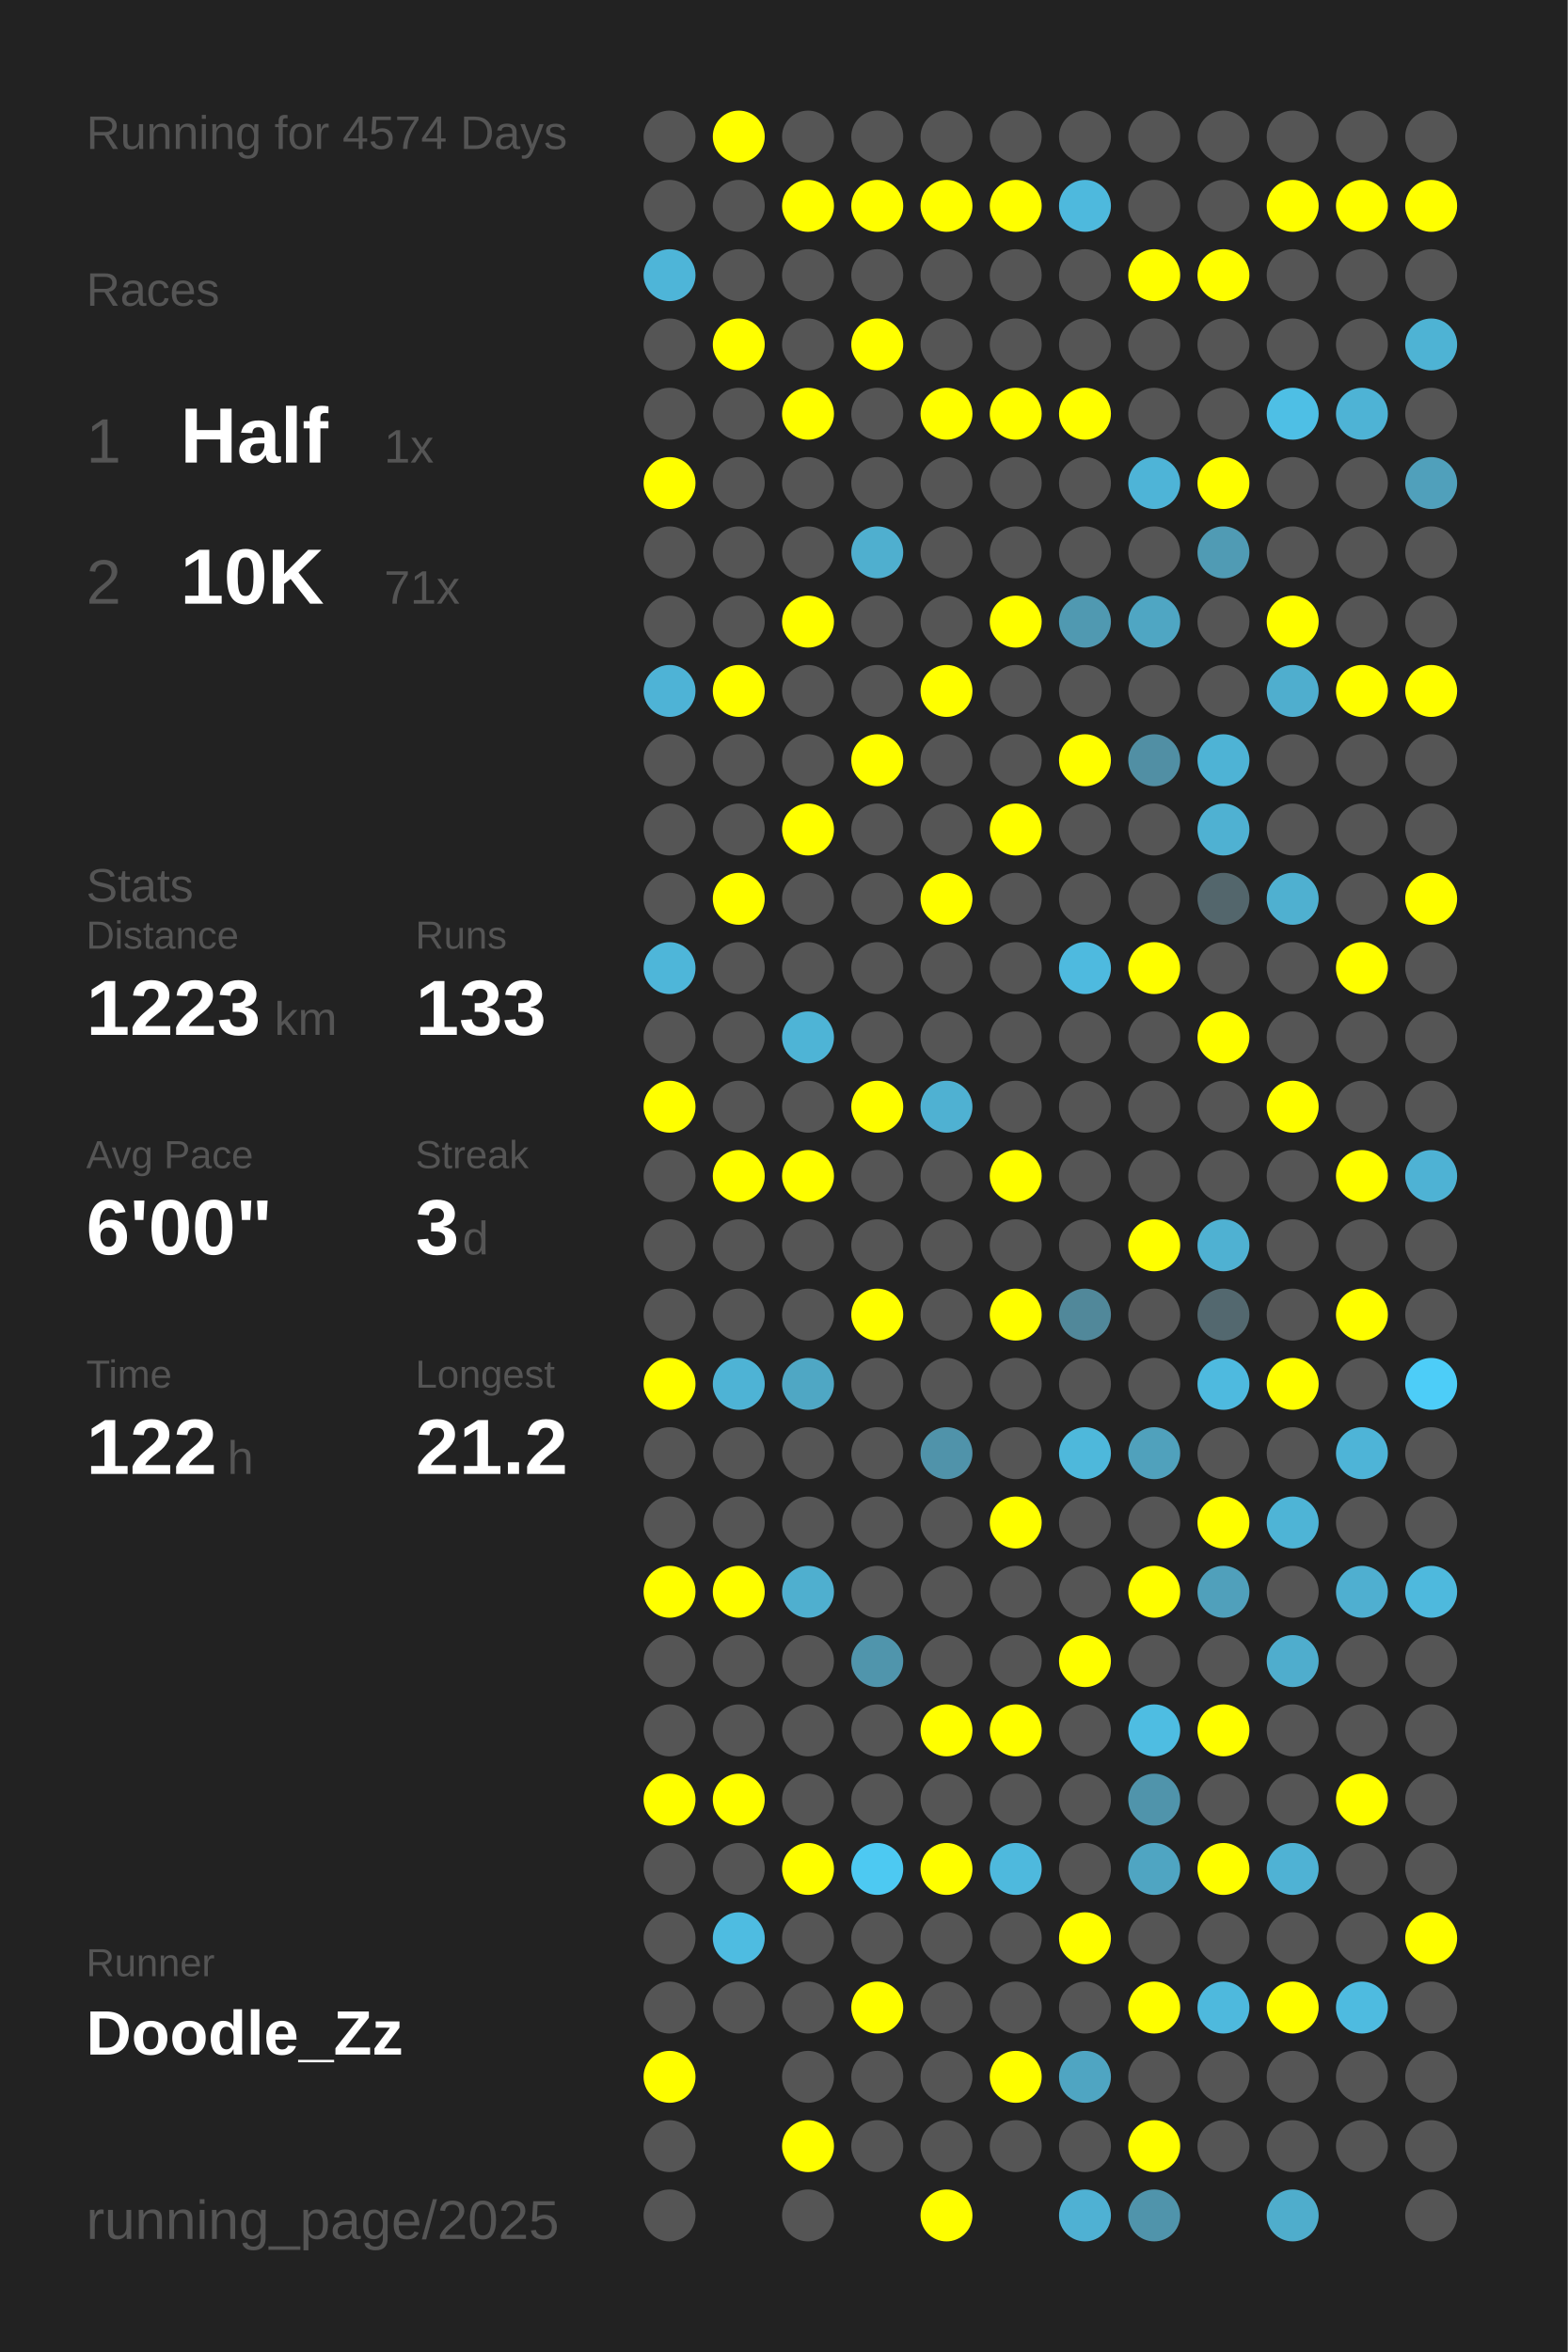
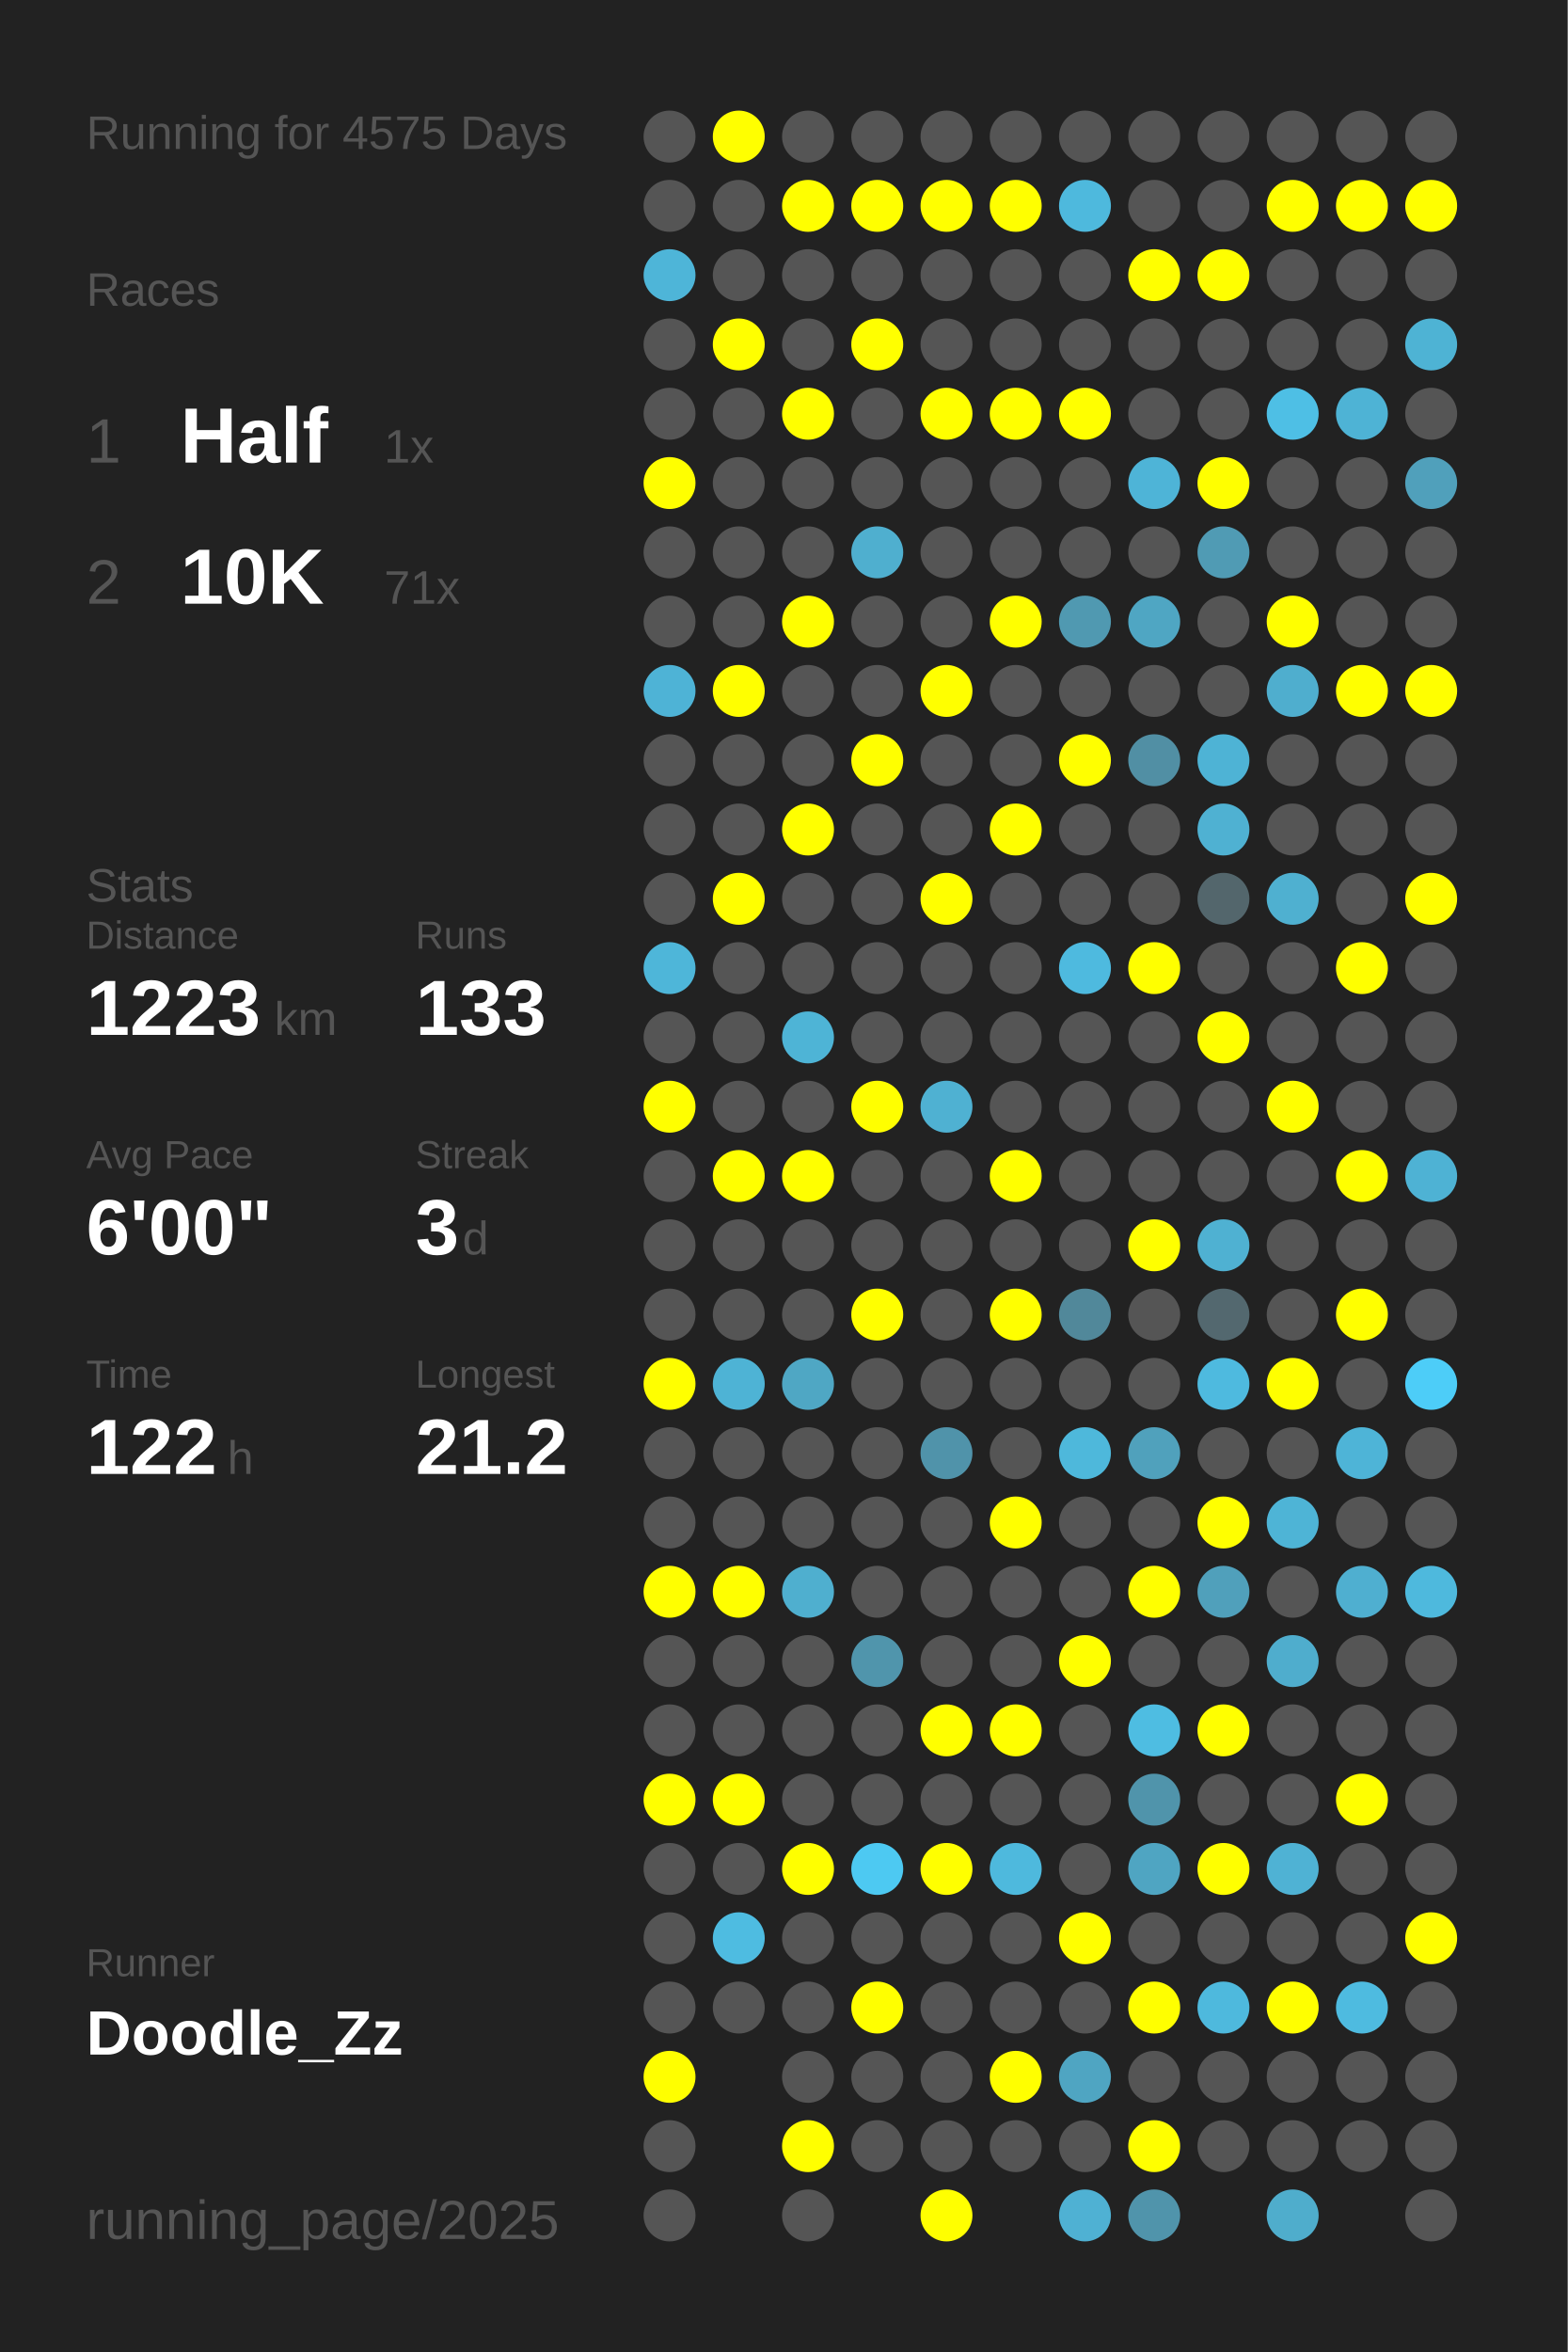
<svg xmlns="http://www.w3.org/2000/svg" baseProfile="full" height="300mm" version="1.1" viewBox="0,0,200,300" width="200mm">
  <defs />
  <rect fill="#222222" height="300" width="200" x="0" y="0" />
-   <text fill="#555555" style="font-size:6px; font-family:Arial;" x="11" y="19">Running for 4574 Days</text>
+   <text fill="#555555" style="font-size:6px; font-family:Arial;" x="11" y="19">Running for 4575 Days</text>
  <text fill="#555555" style="font-size:6px; font-family:Arial;" x="11" y="39">Races</text>
  <text fill="#555555" style="font-size:8px; font-family:Arial;" x="11" y="59">1</text>
  <text fill="#FFFFFF" style="font-size:10px; font-family:Arial; font-weight:bold;" x="23" y="59">Half</text>
  <text fill="#555555" style="font-size:6px; font-family:Arial;" x="49" y="59">1x</text>
  <text fill="#555555" style="font-size:8px; font-family:Arial;" x="11" y="77">2</text>
  <text fill="#FFFFFF" style="font-size:10px; font-family:Arial; font-weight:bold;" x="23" y="77">10K</text>
  <text fill="#555555" style="font-size:6px; font-family:Arial;" x="49" y="77">71x</text>
  <text fill="#555555" style="font-size:6px; font-family:Arial;" x="11" y="115">Stats</text>
  <text fill="#555555" style="font-size:5px; font-family:Arial;" x="11" y="121">Distance</text>
  <text fill="#FFFFFF" style="font-size:10px; font-family:Arial; font-weight:bold;" x="11" y="132">1223</text>
  <text fill="#555555" style="font-size:6px; font-family:Arial;" x="35" y="132">km</text>
  <text fill="#555555" style="font-size:5px; font-family:Arial;" x="53" y="121">Runs</text>
  <text fill="#FFFFFF" style="font-size:10px; font-family:Arial; font-weight:bold;" x="53" y="132">133</text>
  <text fill="#555555" style="font-size:5px; font-family:Arial;" x="11" y="149">Avg Pace</text>
  <text fill="#FFFFFF" style="font-size:10px; font-family:Arial; font-weight:bold;" x="11" y="160">6'00"</text>
  <text fill="#555555" style="font-size:5px; font-family:Arial;" x="53" y="149">Streak</text>
  <text fill="#FFFFFF" style="font-size:10px; font-family:Arial; font-weight:bold;" x="53" y="160">3</text>
  <text fill="#555555" style="font-size:6px; font-family:Arial;" x="59" y="160">d</text>
  <text fill="#555555" style="font-size:5px; font-family:Arial;" x="11" y="177">Time</text>
  <text fill="#FFFFFF" style="font-size:10px; font-family:Arial; font-weight:bold;" x="11" y="188">122</text>
  <text fill="#555555" style="font-size:6px; font-family:Arial;" x="29" y="188">h</text>
  <text fill="#555555" style="font-size:5px; font-family:Arial;" x="53" y="177">Longest</text>
  <text fill="#FFFFFF" style="font-size:10px; font-family:Arial; font-weight:bold;" x="53" y="188">21.2</text>
  <text fill="#555555" style="font-size:5px; font-family:Arial;" x="11" y="252.065">Runner</text>
  <text fill="#FFFFFF" style="font-size:8px; font-family:Arial; font-weight:bold;" x="11" y="262.065">Doodle_Zz</text>
  <text fill="#555555" style="font-size:7px; font-family:Arial;" x="11" y="285.581">running_page/2025</text>
  <circle cx="85.417" cy="17.419" fill="#555555" r="3.312" />
  <circle cx="85.417" cy="26.258" fill="#555555" r="3.312" />
  <circle cx="85.417" cy="35.097" fill="#4eb5d8" r="3.312" />
  <circle cx="85.417" cy="43.935" fill="#555555" r="3.312" />
  <circle cx="85.417" cy="52.774" fill="#555555" r="3.312" />
  <circle cx="85.417" cy="61.613" fill="#FFFF00" r="3.312" />
  <circle cx="85.417" cy="70.452" fill="#555555" r="3.312" />
  <circle cx="85.417" cy="79.29" fill="#555555" r="3.312" />
  <circle cx="85.417" cy="88.129" fill="#4eb3d6" r="3.312" />
  <circle cx="85.417" cy="96.968" fill="#555555" r="3.312" />
  <circle cx="85.417" cy="105.806" fill="#555555" r="3.312" />
  <circle cx="85.417" cy="114.645" fill="#555555" r="3.312" />
  <circle cx="85.417" cy="123.484" fill="#4eb6d9" r="3.312" />
  <circle cx="85.417" cy="132.323" fill="#555555" r="3.312" />
  <circle cx="85.417" cy="141.161" fill="#FFFF00" r="3.312" />
  <circle cx="85.417" cy="150" fill="#555555" r="3.312" />
  <circle cx="85.417" cy="158.839" fill="#555555" r="3.312" />
  <circle cx="85.417" cy="167.677" fill="#555555" r="3.312" />
  <circle cx="85.417" cy="176.516" fill="#FFFF00" r="3.312" />
  <circle cx="85.417" cy="185.355" fill="#555555" r="3.312" />
  <circle cx="85.417" cy="194.194" fill="#555555" r="3.312" />
  <circle cx="85.417" cy="203.032" fill="#FFFF00" r="3.312" />
  <circle cx="85.417" cy="211.871" fill="#555555" r="3.312" />
  <circle cx="85.417" cy="220.71" fill="#555555" r="3.312" />
  <circle cx="85.417" cy="229.548" fill="#FFFF00" r="3.312" />
  <circle cx="85.417" cy="238.387" fill="#555555" r="3.312" />
  <circle cx="85.417" cy="247.226" fill="#555555" r="3.312" />
  <circle cx="85.417" cy="256.065" fill="#555555" r="3.312" />
  <circle cx="85.417" cy="264.903" fill="#FFFF00" r="3.312" />
  <circle cx="85.417" cy="273.742" fill="#555555" r="3.312" />
  <circle cx="85.417" cy="282.581" fill="#555555" r="3.312" />
  <circle cx="94.25" cy="17.419" fill="#FFFF00" r="3.312" />
  <circle cx="94.25" cy="26.258" fill="#555555" r="3.312" />
  <circle cx="94.25" cy="35.097" fill="#555555" r="3.312" />
  <circle cx="94.25" cy="43.935" fill="#FFFF00" r="3.312" />
  <circle cx="94.25" cy="52.774" fill="#555555" r="3.312" />
  <circle cx="94.25" cy="61.613" fill="#555555" r="3.312" />
  <circle cx="94.25" cy="70.452" fill="#555555" r="3.312" />
  <circle cx="94.25" cy="79.29" fill="#555555" r="3.312" />
  <circle cx="94.25" cy="88.129" fill="#FFFF00" r="3.312" />
  <circle cx="94.25" cy="96.968" fill="#555555" r="3.312" />
  <circle cx="94.25" cy="105.806" fill="#555555" r="3.312" />
  <circle cx="94.25" cy="114.645" fill="#FFFF00" r="3.312" />
  <circle cx="94.25" cy="123.484" fill="#555555" r="3.312" />
  <circle cx="94.25" cy="132.323" fill="#555555" r="3.312" />
  <circle cx="94.25" cy="141.161" fill="#555555" r="3.312" />
  <circle cx="94.25" cy="150" fill="#FFFF00" r="3.312" />
  <circle cx="94.25" cy="158.839" fill="#555555" r="3.312" />
  <circle cx="94.25" cy="167.677" fill="#555555" r="3.312" />
  <circle cx="94.25" cy="176.516" fill="#4eb3d5" r="3.312" />
  <circle cx="94.25" cy="185.355" fill="#555555" r="3.312" />
  <circle cx="94.25" cy="194.194" fill="#555555" r="3.312" />
  <circle cx="94.25" cy="203.032" fill="#FFFF00" r="3.312" />
  <circle cx="94.25" cy="211.871" fill="#555555" r="3.312" />
  <circle cx="94.25" cy="220.71" fill="#555555" r="3.312" />
  <circle cx="94.25" cy="229.548" fill="#FFFF00" r="3.312" />
  <circle cx="94.25" cy="238.387" fill="#555555" r="3.312" />
  <circle cx="94.25" cy="247.226" fill="#4ebce1" r="3.312" />
  <circle cx="94.25" cy="256.065" fill="#555555" r="3.312" />
  <circle cx="103.083" cy="17.419" fill="#555555" r="3.312" />
  <circle cx="103.083" cy="26.258" fill="#FFFF00" r="3.312" />
  <circle cx="103.083" cy="35.097" fill="#555555" r="3.312" />
  <circle cx="103.083" cy="43.935" fill="#555555" r="3.312" />
  <circle cx="103.083" cy="52.774" fill="#FFFF00" r="3.312" />
  <circle cx="103.083" cy="61.613" fill="#555555" r="3.312" />
  <circle cx="103.083" cy="70.452" fill="#555555" r="3.312" />
  <circle cx="103.083" cy="79.29" fill="#FFFF00" r="3.312" />
  <circle cx="103.083" cy="88.129" fill="#555555" r="3.312" />
  <circle cx="103.083" cy="96.968" fill="#555555" r="3.312" />
  <circle cx="103.083" cy="105.806" fill="#FFFF00" r="3.312" />
  <circle cx="103.083" cy="114.645" fill="#555555" r="3.312" />
  <circle cx="103.083" cy="123.484" fill="#555555" r="3.312" />
  <circle cx="103.083" cy="132.323" fill="#4eb4d6" r="3.312" />
  <circle cx="103.083" cy="141.161" fill="#555555" r="3.312" />
  <circle cx="103.083" cy="150" fill="#FFFF00" r="3.312" />
  <circle cx="103.083" cy="158.839" fill="#555555" r="3.312" />
  <circle cx="103.083" cy="167.677" fill="#555555" r="3.312" />
  <circle cx="103.083" cy="176.516" fill="#4fa7c4" r="3.312" />
  <circle cx="103.083" cy="185.355" fill="#555555" r="3.312" />
  <circle cx="103.083" cy="194.194" fill="#555555" r="3.312" />
  <circle cx="103.083" cy="203.032" fill="#4fafcf" r="3.312" />
  <circle cx="103.083" cy="211.871" fill="#555555" r="3.312" />
  <circle cx="103.083" cy="220.71" fill="#555555" r="3.312" />
  <circle cx="103.083" cy="229.548" fill="#555555" r="3.312" />
  <circle cx="103.083" cy="238.387" fill="#FFFF00" r="3.312" />
  <circle cx="103.083" cy="247.226" fill="#555555" r="3.312" />
  <circle cx="103.083" cy="256.065" fill="#555555" r="3.312" />
  <circle cx="103.083" cy="264.903" fill="#555555" r="3.312" />
  <circle cx="103.083" cy="273.742" fill="#FFFF00" r="3.312" />
  <circle cx="103.083" cy="282.581" fill="#555555" r="3.312" />
  <circle cx="111.917" cy="17.419" fill="#555555" r="3.312" />
  <circle cx="111.917" cy="26.258" fill="#FFFF00" r="3.312" />
  <circle cx="111.917" cy="35.097" fill="#555555" r="3.312" />
  <circle cx="111.917" cy="43.935" fill="#FFFF00" r="3.312" />
  <circle cx="111.917" cy="52.774" fill="#555555" r="3.312" />
  <circle cx="111.917" cy="61.613" fill="#555555" r="3.312" />
  <circle cx="111.917" cy="70.452" fill="#4fafcf" r="3.312" />
  <circle cx="111.917" cy="79.29" fill="#555555" r="3.312" />
  <circle cx="111.917" cy="88.129" fill="#555555" r="3.312" />
  <circle cx="111.917" cy="96.968" fill="#FFFF00" r="3.312" />
  <circle cx="111.917" cy="105.806" fill="#555555" r="3.312" />
  <circle cx="111.917" cy="114.645" fill="#555555" r="3.312" />
  <circle cx="111.917" cy="123.484" fill="#555555" r="3.312" />
  <circle cx="111.917" cy="132.323" fill="#555555" r="3.312" />
  <circle cx="111.917" cy="141.161" fill="#FFFF00" r="3.312" />
  <circle cx="111.917" cy="150" fill="#555555" r="3.312" />
  <circle cx="111.917" cy="158.839" fill="#555555" r="3.312" />
  <circle cx="111.917" cy="167.677" fill="#FFFF00" r="3.312" />
  <circle cx="111.917" cy="176.516" fill="#555555" r="3.312" />
  <circle cx="111.917" cy="185.355" fill="#555555" r="3.312" />
  <circle cx="111.917" cy="194.194" fill="#555555" r="3.312" />
  <circle cx="111.917" cy="203.032" fill="#555555" r="3.312" />
  <circle cx="111.917" cy="211.871" fill="#5095ac" r="3.312" />
  <circle cx="111.917" cy="220.71" fill="#555555" r="3.312" />
  <circle cx="111.917" cy="229.548" fill="#555555" r="3.312" />
  <circle cx="111.917" cy="238.387" fill="#4dc9f2" r="3.312" />
  <circle cx="111.917" cy="247.226" fill="#555555" r="3.312" />
  <circle cx="111.917" cy="256.065" fill="#FFFF00" r="3.312" />
  <circle cx="111.917" cy="264.903" fill="#555555" r="3.312" />
  <circle cx="111.917" cy="273.742" fill="#555555" r="3.312" />
  <circle cx="120.75" cy="17.419" fill="#555555" r="3.312" />
  <circle cx="120.75" cy="26.258" fill="#FFFF00" r="3.312" />
  <circle cx="120.75" cy="35.097" fill="#555555" r="3.312" />
  <circle cx="120.75" cy="43.935" fill="#555555" r="3.312" />
  <circle cx="120.75" cy="52.774" fill="#FFFF00" r="3.312" />
  <circle cx="120.75" cy="61.613" fill="#555555" r="3.312" />
  <circle cx="120.75" cy="70.452" fill="#555555" r="3.312" />
  <circle cx="120.75" cy="79.29" fill="#555555" r="3.312" />
  <circle cx="120.75" cy="88.129" fill="#FFFF00" r="3.312" />
  <circle cx="120.75" cy="96.968" fill="#555555" r="3.312" />
  <circle cx="120.75" cy="105.806" fill="#555555" r="3.312" />
  <circle cx="120.75" cy="114.645" fill="#FFFF00" r="3.312" />
  <circle cx="120.75" cy="123.484" fill="#555555" r="3.312" />
  <circle cx="120.75" cy="132.323" fill="#555555" r="3.312" />
  <circle cx="120.75" cy="141.161" fill="#4fb1d2" r="3.312" />
  <circle cx="120.75" cy="150" fill="#555555" r="3.312" />
  <circle cx="120.75" cy="158.839" fill="#555555" r="3.312" />
  <circle cx="120.75" cy="167.677" fill="#555555" r="3.312" />
  <circle cx="120.75" cy="176.516" fill="#555555" r="3.312" />
  <circle cx="120.75" cy="185.355" fill="#5093aa" r="3.312" />
  <circle cx="120.75" cy="194.194" fill="#555555" r="3.312" />
  <circle cx="120.75" cy="203.032" fill="#555555" r="3.312" />
  <circle cx="120.75" cy="211.871" fill="#555555" r="3.312" />
  <circle cx="120.75" cy="220.71" fill="#FFFF00" r="3.312" />
  <circle cx="120.75" cy="229.548" fill="#555555" r="3.312" />
  <circle cx="120.75" cy="238.387" fill="#FFFF00" r="3.312" />
  <circle cx="120.75" cy="247.226" fill="#555555" r="3.312" />
  <circle cx="120.75" cy="256.065" fill="#555555" r="3.312" />
  <circle cx="120.75" cy="264.903" fill="#555555" r="3.312" />
  <circle cx="120.75" cy="273.742" fill="#555555" r="3.312" />
  <circle cx="120.75" cy="282.581" fill="#FFFF00" r="3.312" />
  <circle cx="129.583" cy="17.419" fill="#555555" r="3.312" />
  <circle cx="129.583" cy="26.258" fill="#FFFF00" r="3.312" />
  <circle cx="129.583" cy="35.097" fill="#555555" r="3.312" />
  <circle cx="129.583" cy="43.935" fill="#555555" r="3.312" />
  <circle cx="129.583" cy="52.774" fill="#FFFF00" r="3.312" />
  <circle cx="129.583" cy="61.613" fill="#555555" r="3.312" />
  <circle cx="129.583" cy="70.452" fill="#555555" r="3.312" />
  <circle cx="129.583" cy="79.29" fill="#FFFF00" r="3.312" />
  <circle cx="129.583" cy="88.129" fill="#555555" r="3.312" />
  <circle cx="129.583" cy="96.968" fill="#555555" r="3.312" />
  <circle cx="129.583" cy="105.806" fill="#FFFF00" r="3.312" />
  <circle cx="129.583" cy="114.645" fill="#555555" r="3.312" />
  <circle cx="129.583" cy="123.484" fill="#555555" r="3.312" />
  <circle cx="129.583" cy="132.323" fill="#555555" r="3.312" />
  <circle cx="129.583" cy="141.161" fill="#555555" r="3.312" />
  <circle cx="129.583" cy="150" fill="#FFFF00" r="3.312" />
  <circle cx="129.583" cy="158.839" fill="#555555" r="3.312" />
  <circle cx="129.583" cy="167.677" fill="#FFFF00" r="3.312" />
  <circle cx="129.583" cy="176.516" fill="#555555" r="3.312" />
  <circle cx="129.583" cy="185.355" fill="#555555" r="3.312" />
  <circle cx="129.583" cy="194.194" fill="#FFFF00" r="3.312" />
  <circle cx="129.583" cy="203.032" fill="#555555" r="3.312" />
  <circle cx="129.583" cy="211.871" fill="#555555" r="3.312" />
  <circle cx="129.583" cy="220.71" fill="#FFFF00" r="3.312" />
  <circle cx="129.583" cy="229.548" fill="#555555" r="3.312" />
  <circle cx="129.583" cy="238.387" fill="#4eb9dd" r="3.312" />
  <circle cx="129.583" cy="247.226" fill="#555555" r="3.312" />
  <circle cx="129.583" cy="256.065" fill="#555555" r="3.312" />
  <circle cx="129.583" cy="264.903" fill="#FFFF00" r="3.312" />
  <circle cx="129.583" cy="273.742" fill="#555555" r="3.312" />
  <circle cx="138.417" cy="17.419" fill="#555555" r="3.312" />
  <circle cx="138.417" cy="26.258" fill="#4eb9dd" r="3.312" />
  <circle cx="138.417" cy="35.097" fill="#555555" r="3.312" />
  <circle cx="138.417" cy="43.935" fill="#555555" r="3.312" />
  <circle cx="138.417" cy="52.774" fill="#FFFF00" r="3.312" />
  <circle cx="138.417" cy="61.613" fill="#555555" r="3.312" />
  <circle cx="138.417" cy="70.452" fill="#555555" r="3.312" />
  <circle cx="138.417" cy="79.29" fill="#5099b1" r="3.312" />
  <circle cx="138.417" cy="88.129" fill="#555555" r="3.312" />
  <circle cx="138.417" cy="96.968" fill="#FFFF00" r="3.312" />
  <circle cx="138.417" cy="105.806" fill="#555555" r="3.312" />
  <circle cx="138.417" cy="114.645" fill="#555555" r="3.312" />
  <circle cx="138.417" cy="123.484" fill="#4ebadf" r="3.312" />
  <circle cx="138.417" cy="132.323" fill="#555555" r="3.312" />
  <circle cx="138.417" cy="141.161" fill="#555555" r="3.312" />
  <circle cx="138.417" cy="150" fill="#555555" r="3.312" />
  <circle cx="138.417" cy="158.839" fill="#555555" r="3.312" />
  <circle cx="138.417" cy="167.677" fill="#51889a" r="3.312" />
  <circle cx="138.417" cy="176.516" fill="#555555" r="3.312" />
  <circle cx="138.417" cy="185.355" fill="#4eb8db" r="3.312" />
  <circle cx="138.417" cy="194.194" fill="#555555" r="3.312" />
  <circle cx="138.417" cy="203.032" fill="#555555" r="3.312" />
  <circle cx="138.417" cy="211.871" fill="#FFFF00" r="3.312" />
  <circle cx="138.417" cy="220.71" fill="#555555" r="3.312" />
  <circle cx="138.417" cy="229.548" fill="#555555" r="3.312" />
  <circle cx="138.417" cy="238.387" fill="#555555" r="3.312" />
  <circle cx="138.417" cy="247.226" fill="#FFFF00" r="3.312" />
  <circle cx="138.417" cy="256.065" fill="#555555" r="3.312" />
  <circle cx="138.417" cy="264.903" fill="#4fa5c2" r="3.312" />
  <circle cx="138.417" cy="273.742" fill="#555555" r="3.312" />
  <circle cx="138.417" cy="282.581" fill="#4fb1d3" r="3.312" />
  <circle cx="147.25" cy="17.419" fill="#555555" r="3.312" />
  <circle cx="147.25" cy="26.258" fill="#555555" r="3.312" />
  <circle cx="147.25" cy="35.097" fill="#FFFF00" r="3.312" />
  <circle cx="147.25" cy="43.935" fill="#555555" r="3.312" />
  <circle cx="147.25" cy="52.774" fill="#555555" r="3.312" />
  <circle cx="147.25" cy="61.613" fill="#4eb4d7" r="3.312" />
  <circle cx="147.25" cy="70.452" fill="#555555" r="3.312" />
  <circle cx="147.25" cy="79.29" fill="#4fa6c3" r="3.312" />
  <circle cx="147.25" cy="88.129" fill="#555555" r="3.312" />
  <circle cx="147.25" cy="96.968" fill="#518fa4" r="3.312" />
  <circle cx="147.25" cy="105.806" fill="#555555" r="3.312" />
  <circle cx="147.25" cy="114.645" fill="#555555" r="3.312" />
  <circle cx="147.25" cy="123.484" fill="#FFFF00" r="3.312" />
  <circle cx="147.25" cy="132.323" fill="#555555" r="3.312" />
  <circle cx="147.25" cy="141.161" fill="#555555" r="3.312" />
  <circle cx="147.25" cy="150" fill="#555555" r="3.312" />
  <circle cx="147.25" cy="158.839" fill="#FFFF00" r="3.312" />
  <circle cx="147.25" cy="167.677" fill="#555555" r="3.312" />
  <circle cx="147.25" cy="176.516" fill="#555555" r="3.312" />
  <circle cx="147.25" cy="185.355" fill="#50a1bc" r="3.312" />
  <circle cx="147.25" cy="194.194" fill="#555555" r="3.312" />
  <circle cx="147.25" cy="203.032" fill="#FFFF00" r="3.312" />
  <circle cx="147.25" cy="211.871" fill="#555555" r="3.312" />
  <circle cx="147.25" cy="220.71" fill="#4ebde2" r="3.312" />
  <circle cx="147.25" cy="229.548" fill="#5094ab" r="3.312" />
  <circle cx="147.25" cy="238.387" fill="#4fa5c2" r="3.312" />
  <circle cx="147.25" cy="247.226" fill="#555555" r="3.312" />
  <circle cx="147.25" cy="256.065" fill="#FFFF00" r="3.312" />
  <circle cx="147.25" cy="264.903" fill="#555555" r="3.312" />
  <circle cx="147.25" cy="273.742" fill="#FFFF00" r="3.312" />
  <circle cx="147.25" cy="282.581" fill="#5094ab" r="3.312" />
  <circle cx="156.083" cy="17.419" fill="#555555" r="3.312" />
  <circle cx="156.083" cy="26.258" fill="#555555" r="3.312" />
  <circle cx="156.083" cy="35.097" fill="#FFFF00" r="3.312" />
  <circle cx="156.083" cy="43.935" fill="#555555" r="3.312" />
  <circle cx="156.083" cy="52.774" fill="#555555" r="3.312" />
  <circle cx="156.083" cy="61.613" fill="#FFFF00" r="3.312" />
  <circle cx="156.083" cy="70.452" fill="#509bb4" r="3.312" />
  <circle cx="156.083" cy="79.29" fill="#555555" r="3.312" />
  <circle cx="156.083" cy="88.129" fill="#555555" r="3.312" />
  <circle cx="156.083" cy="96.968" fill="#4eb3d5" r="3.312" />
  <circle cx="156.083" cy="105.806" fill="#4fb1d2" r="3.312" />
  <circle cx="156.083" cy="114.645" fill="#53666c" r="3.312" />
  <circle cx="156.083" cy="123.484" fill="#555555" r="3.312" />
  <circle cx="156.083" cy="132.323" fill="#FFFF00" r="3.312" />
  <circle cx="156.083" cy="141.161" fill="#555555" r="3.312" />
  <circle cx="156.083" cy="150" fill="#555555" r="3.312" />
  <circle cx="156.083" cy="158.839" fill="#4fb1d2" r="3.312" />
  <circle cx="156.083" cy="167.677" fill="#53686f" r="3.312" />
  <circle cx="156.083" cy="176.516" fill="#4ebadf" r="3.312" />
  <circle cx="156.083" cy="185.355" fill="#555555" r="3.312" />
  <circle cx="156.083" cy="194.194" fill="#FFFF00" r="3.312" />
  <circle cx="156.083" cy="203.032" fill="#50a0bb" r="3.312" />
  <circle cx="156.083" cy="211.871" fill="#555555" r="3.312" />
  <circle cx="156.083" cy="220.71" fill="#FFFF00" r="3.312" />
  <circle cx="156.083" cy="229.548" fill="#555555" r="3.312" />
  <circle cx="156.083" cy="238.387" fill="#FFFF00" r="3.312" />
  <circle cx="156.083" cy="247.226" fill="#555555" r="3.312" />
  <circle cx="156.083" cy="256.065" fill="#4eb9dd" r="3.312" />
  <circle cx="156.083" cy="264.903" fill="#555555" r="3.312" />
  <circle cx="156.083" cy="273.742" fill="#555555" r="3.312" />
  <circle cx="164.917" cy="17.419" fill="#555555" r="3.312" />
  <circle cx="164.917" cy="26.258" fill="#FFFF00" r="3.312" />
  <circle cx="164.917" cy="35.097" fill="#555555" r="3.312" />
  <circle cx="164.917" cy="43.935" fill="#555555" r="3.312" />
  <circle cx="164.917" cy="52.774" fill="#4ebfe5" r="3.312" />
  <circle cx="164.917" cy="61.613" fill="#555555" r="3.312" />
  <circle cx="164.917" cy="70.452" fill="#555555" r="3.312" />
  <circle cx="164.917" cy="79.29" fill="#FFFF00" r="3.312" />
  <circle cx="164.917" cy="88.129" fill="#4faece" r="3.312" />
  <circle cx="164.917" cy="96.968" fill="#555555" r="3.312" />
  <circle cx="164.917" cy="105.806" fill="#555555" r="3.312" />
  <circle cx="164.917" cy="114.645" fill="#4fb0d0" r="3.312" />
  <circle cx="164.917" cy="123.484" fill="#555555" r="3.312" />
  <circle cx="164.917" cy="132.323" fill="#555555" r="3.312" />
  <circle cx="164.917" cy="141.161" fill="#FFFF00" r="3.312" />
  <circle cx="164.917" cy="150" fill="#555555" r="3.312" />
  <circle cx="164.917" cy="158.839" fill="#555555" r="3.312" />
  <circle cx="164.917" cy="167.677" fill="#555555" r="3.312" />
  <circle cx="164.917" cy="176.516" fill="#FFFF00" r="3.312" />
  <circle cx="164.917" cy="185.355" fill="#555555" r="3.312" />
  <circle cx="164.917" cy="194.194" fill="#4eb4d6" r="3.312" />
  <circle cx="164.917" cy="203.032" fill="#555555" r="3.312" />
  <circle cx="164.917" cy="211.871" fill="#4fadcd" r="3.312" />
  <circle cx="164.917" cy="220.71" fill="#555555" r="3.312" />
  <circle cx="164.917" cy="229.548" fill="#555555" r="3.312" />
  <circle cx="164.917" cy="238.387" fill="#4fb2d4" r="3.312" />
  <circle cx="164.917" cy="247.226" fill="#555555" r="3.312" />
  <circle cx="164.917" cy="256.065" fill="#FFFF00" r="3.312" />
  <circle cx="164.917" cy="264.903" fill="#555555" r="3.312" />
  <circle cx="164.917" cy="273.742" fill="#555555" r="3.312" />
  <circle cx="164.917" cy="282.581" fill="#4fadcc" r="3.312" />
  <circle cx="173.75" cy="17.419" fill="#555555" r="3.312" />
  <circle cx="173.75" cy="26.258" fill="#FFFF00" r="3.312" />
  <circle cx="173.75" cy="35.097" fill="#555555" r="3.312" />
  <circle cx="173.75" cy="43.935" fill="#555555" r="3.312" />
  <circle cx="173.75" cy="52.774" fill="#4eb3d5" r="3.312" />
  <circle cx="173.75" cy="61.613" fill="#555555" r="3.312" />
  <circle cx="173.75" cy="70.452" fill="#555555" r="3.312" />
  <circle cx="173.75" cy="79.29" fill="#555555" r="3.312" />
  <circle cx="173.75" cy="88.129" fill="#FFFF00" r="3.312" />
  <circle cx="173.75" cy="96.968" fill="#555555" r="3.312" />
  <circle cx="173.75" cy="105.806" fill="#555555" r="3.312" />
  <circle cx="173.75" cy="114.645" fill="#555555" r="3.312" />
  <circle cx="173.75" cy="123.484" fill="#FFFF00" r="3.312" />
  <circle cx="173.75" cy="132.323" fill="#555555" r="3.312" />
  <circle cx="173.75" cy="141.161" fill="#555555" r="3.312" />
  <circle cx="173.75" cy="150" fill="#FFFF00" r="3.312" />
  <circle cx="173.75" cy="158.839" fill="#555555" r="3.312" />
  <circle cx="173.75" cy="167.677" fill="#FFFF00" r="3.312" />
  <circle cx="173.75" cy="176.516" fill="#555555" r="3.312" />
  <circle cx="173.75" cy="185.355" fill="#4eb4d7" r="3.312" />
  <circle cx="173.75" cy="194.194" fill="#555555" r="3.312" />
  <circle cx="173.75" cy="203.032" fill="#4fafd0" r="3.312" />
  <circle cx="173.75" cy="211.871" fill="#555555" r="3.312" />
  <circle cx="173.75" cy="220.71" fill="#555555" r="3.312" />
  <circle cx="173.75" cy="229.548" fill="#FFFF00" r="3.312" />
  <circle cx="173.75" cy="238.387" fill="#555555" r="3.312" />
  <circle cx="173.75" cy="247.226" fill="#555555" r="3.312" />
  <circle cx="173.75" cy="256.065" fill="#4ebbe0" r="3.312" />
  <circle cx="173.75" cy="264.903" fill="#555555" r="3.312" />
  <circle cx="173.75" cy="273.742" fill="#555555" r="3.312" />
  <circle cx="182.583" cy="17.419" fill="#555555" r="3.312" />
  <circle cx="182.583" cy="26.258" fill="#FFFF00" r="3.312" />
  <circle cx="182.583" cy="35.097" fill="#555555" r="3.312" />
  <circle cx="182.583" cy="43.935" fill="#4eb3d4" r="3.312" />
  <circle cx="182.583" cy="52.774" fill="#555555" r="3.312" />
  <circle cx="182.583" cy="61.613" fill="#50a0bb" r="3.312" />
  <circle cx="182.583" cy="70.452" fill="#555555" r="3.312" />
  <circle cx="182.583" cy="79.29" fill="#555555" r="3.312" />
  <circle cx="182.583" cy="88.129" fill="#FFFF00" r="3.312" />
  <circle cx="182.583" cy="96.968" fill="#555555" r="3.312" />
  <circle cx="182.583" cy="105.806" fill="#555555" r="3.312" />
  <circle cx="182.583" cy="114.645" fill="#FFFF00" r="3.312" />
  <circle cx="182.583" cy="123.484" fill="#555555" r="3.312" />
  <circle cx="182.583" cy="132.323" fill="#555555" r="3.312" />
  <circle cx="182.583" cy="141.161" fill="#555555" r="3.312" />
  <circle cx="182.583" cy="150" fill="#4eb2d4" r="3.312" />
  <circle cx="182.583" cy="158.839" fill="#555555" r="3.312" />
  <circle cx="182.583" cy="167.677" fill="#555555" r="3.312" />
  <circle cx="182.583" cy="176.516" fill="#4dcdf8" r="3.312" />
  <circle cx="182.583" cy="185.355" fill="#555555" r="3.312" />
  <circle cx="182.583" cy="194.194" fill="#555555" r="3.312" />
  <circle cx="182.583" cy="203.032" fill="#4eb9dd" r="3.312" />
  <circle cx="182.583" cy="211.871" fill="#555555" r="3.312" />
  <circle cx="182.583" cy="220.71" fill="#555555" r="3.312" />
  <circle cx="182.583" cy="229.548" fill="#555555" r="3.312" />
  <circle cx="182.583" cy="238.387" fill="#555555" r="3.312" />
  <circle cx="182.583" cy="247.226" fill="#FFFF00" r="3.312" />
  <circle cx="182.583" cy="256.065" fill="#555555" r="3.312" />
  <circle cx="182.583" cy="264.903" fill="#555555" r="3.312" />
  <circle cx="182.583" cy="273.742" fill="#555555" r="3.312" />
  <circle cx="182.583" cy="282.581" fill="#555555" r="3.312" />
</svg>
